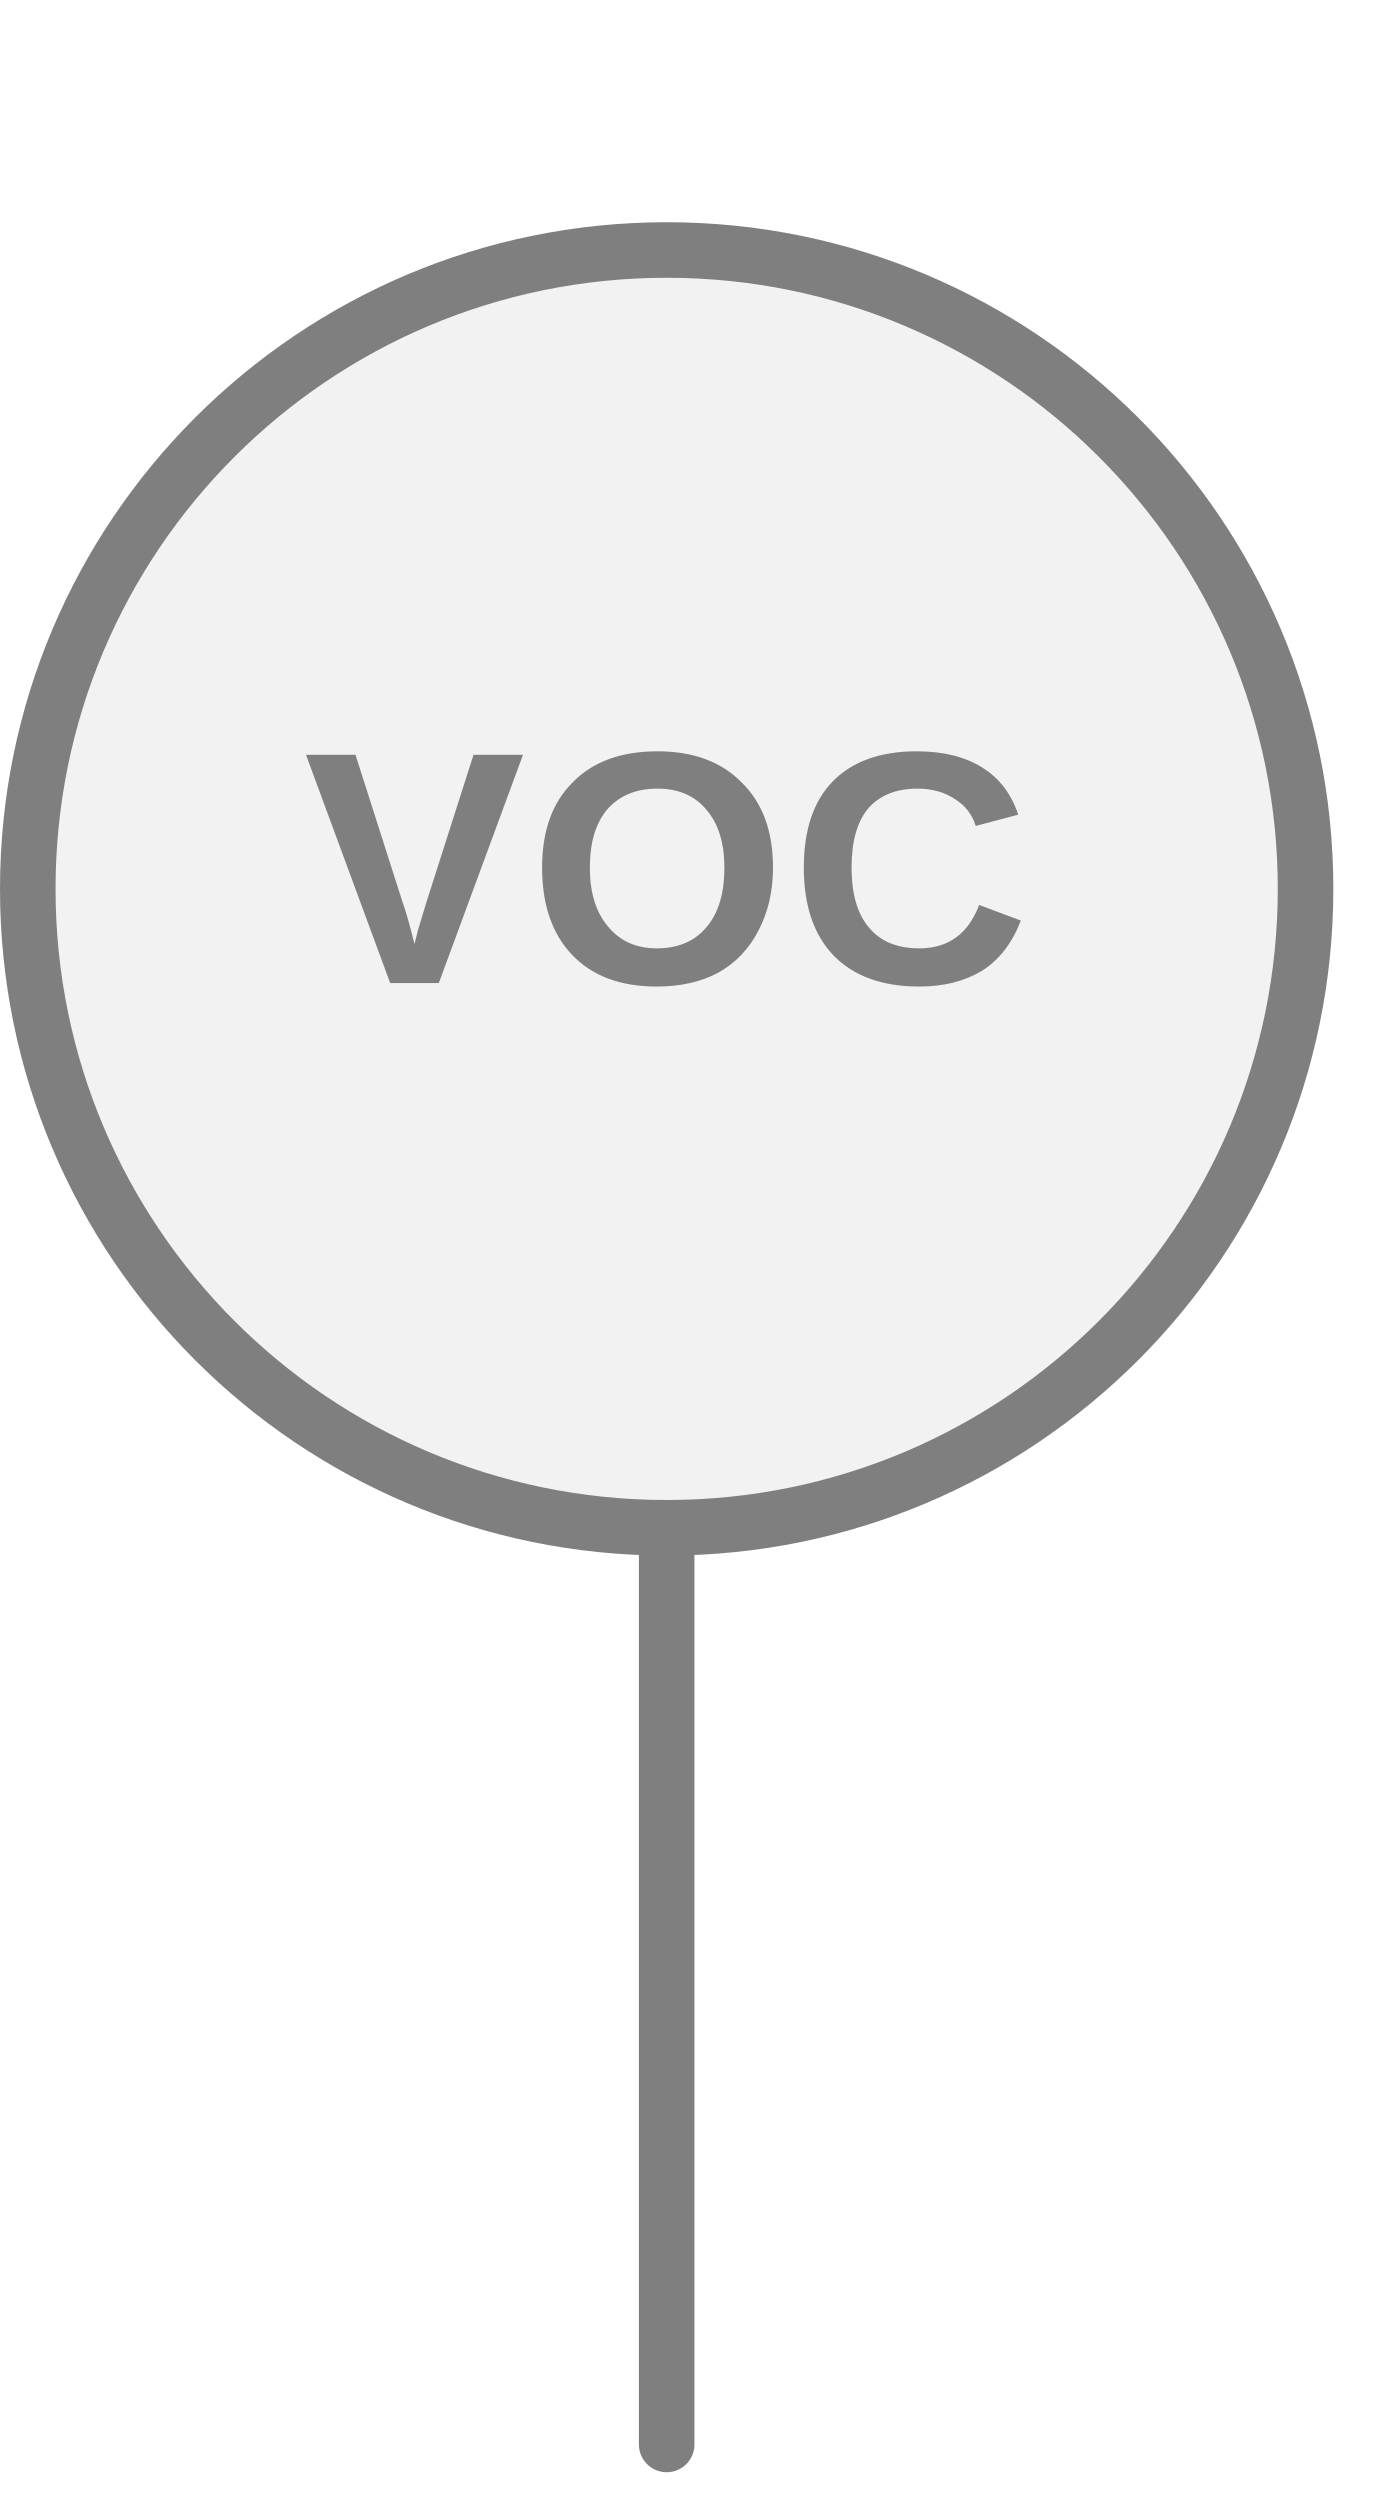
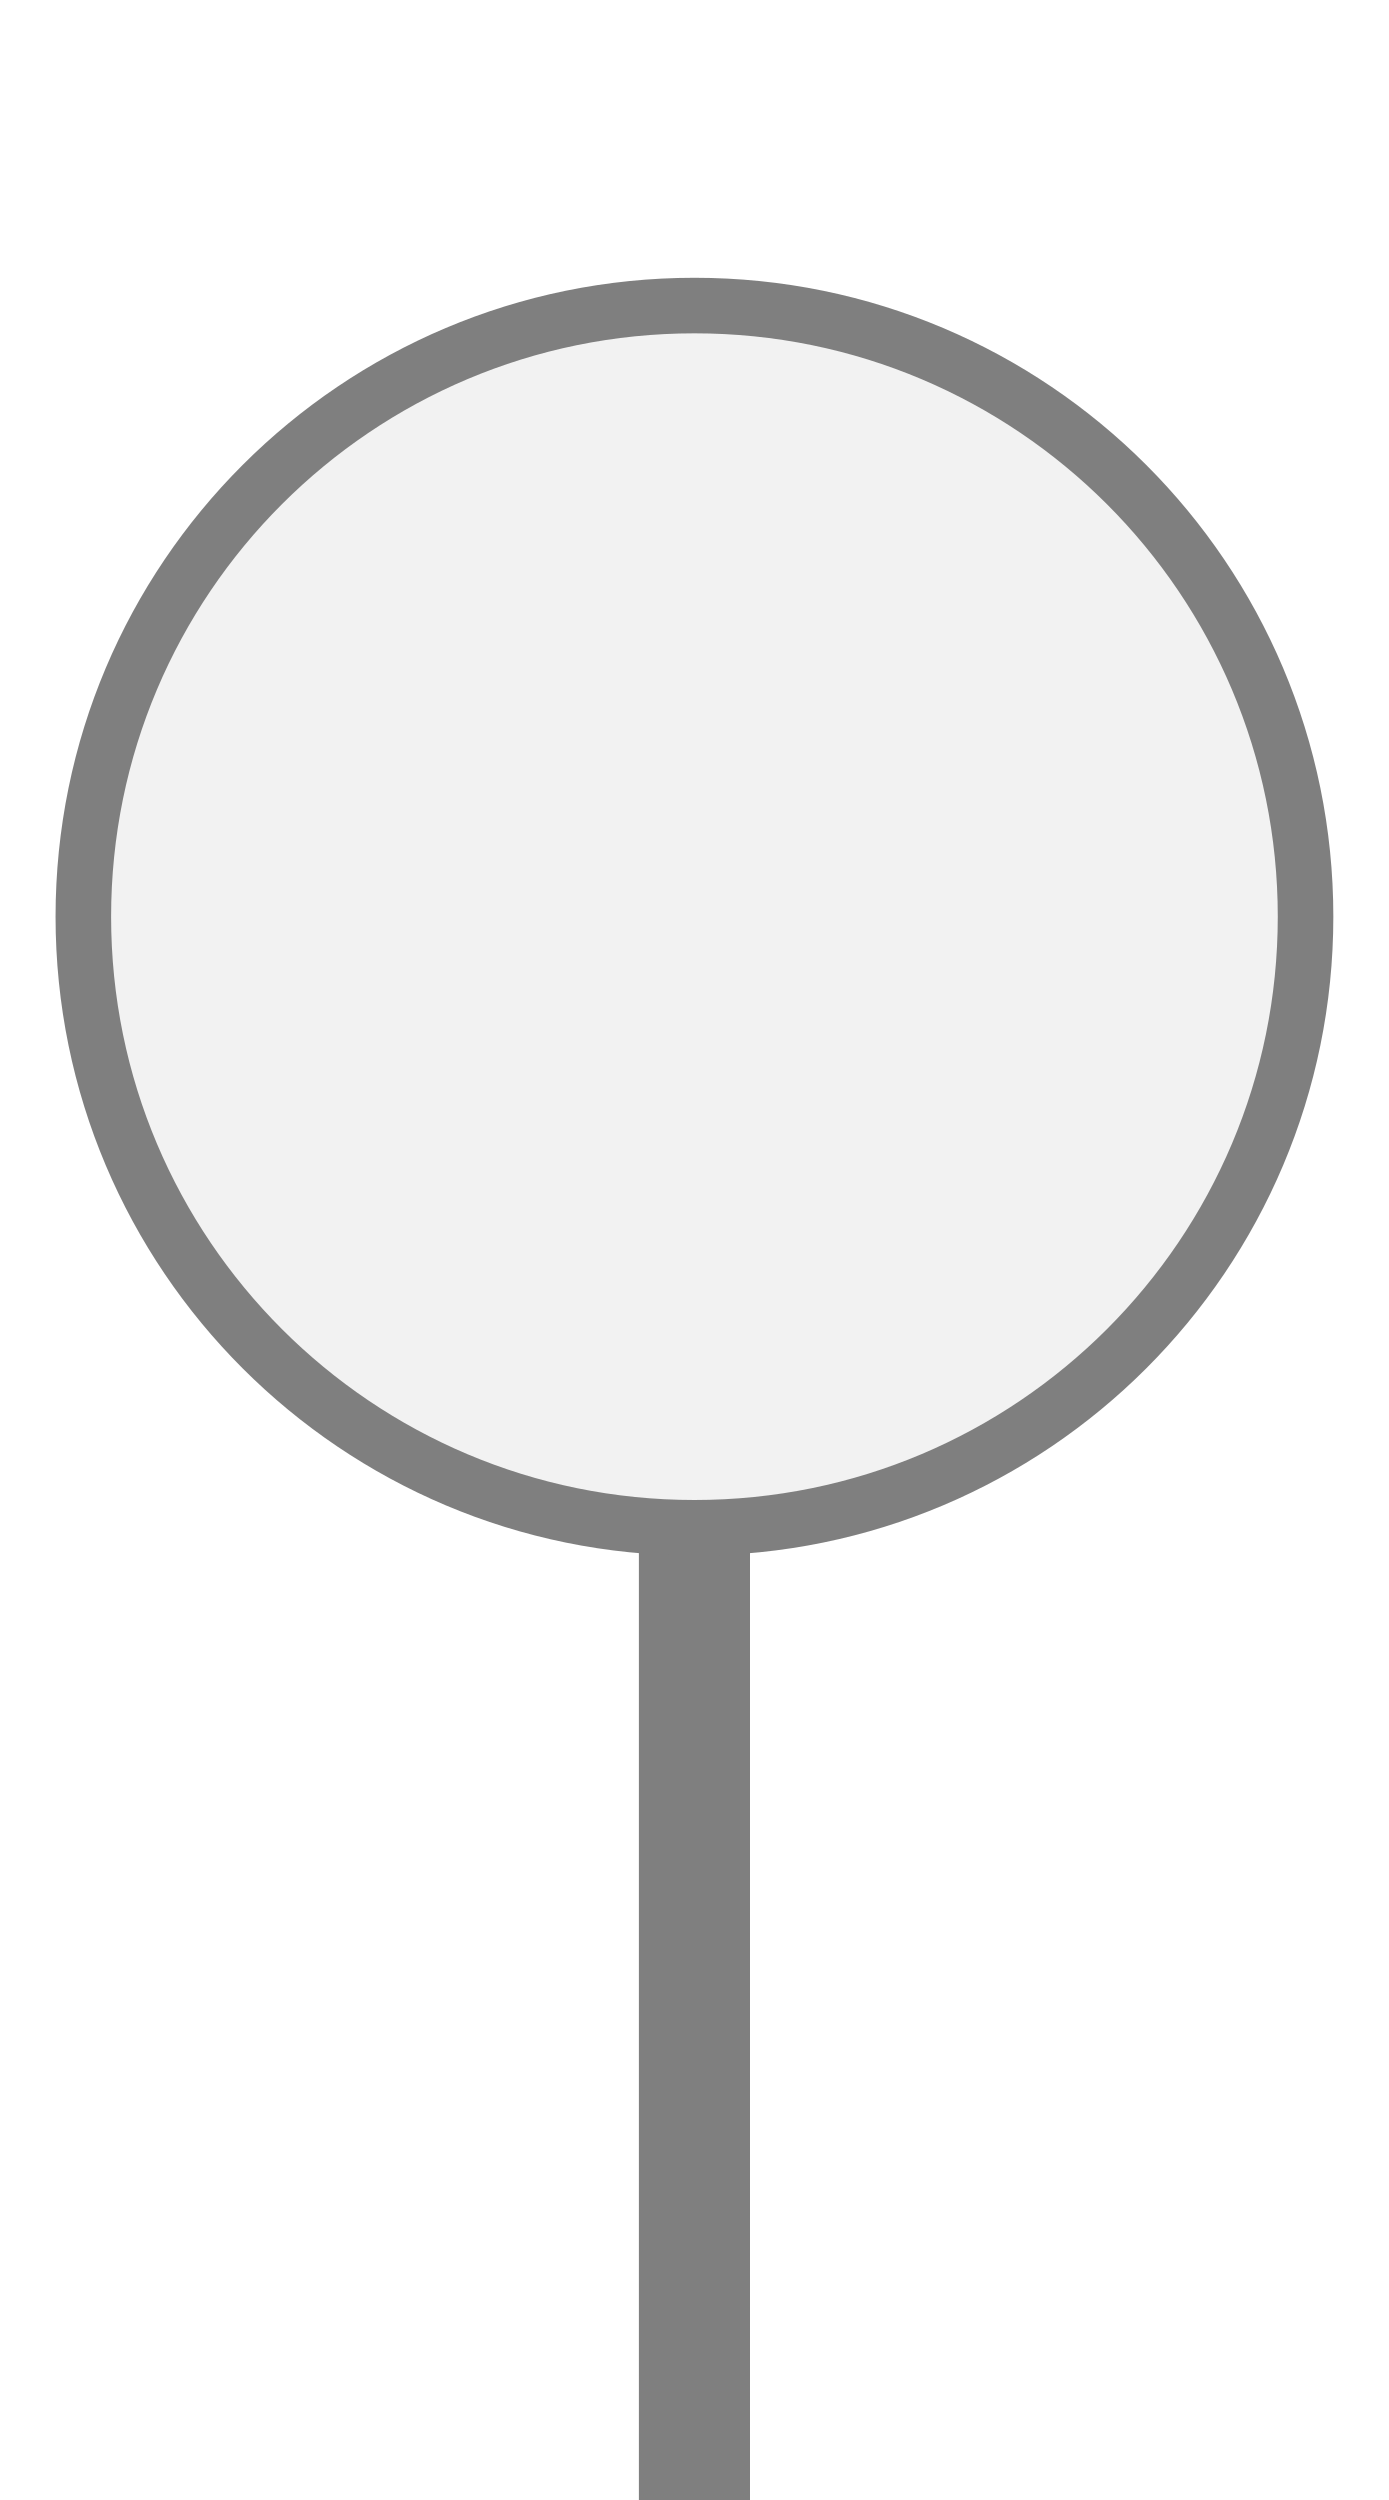
<svg xmlns="http://www.w3.org/2000/svg" width="25px" height="45px" viewBox="0 0 25 45">
-   <line x1="12" y1="28" x2="12" y2="44" stroke="#7f7f7f" stroke-width="1" stroke-linecap="round" />
-   <circle cx="12" cy="16" r="11.5" fill="#f2f2f2" stroke="#7f7f7f" stroke-width="1" />
-   <text x="12" y="16" fill="#7f7f7f" font-family="Arial, Helvetica, sans-serif" font-size="5.98px" font-style="normal" font-weight="600" letter-spacing="0.01em" text-anchor="middle" dominant-baseline="middle">VOC</text>
+   <rect x="11.5" y="26.5" width="2" height="18.5" fill="#7f7f7f" />
+   <circle cx="12.5" cy="16.5" r="11" fill="#f2f2f2" stroke="#7f7f7f" stroke-width="1" />
</svg>
